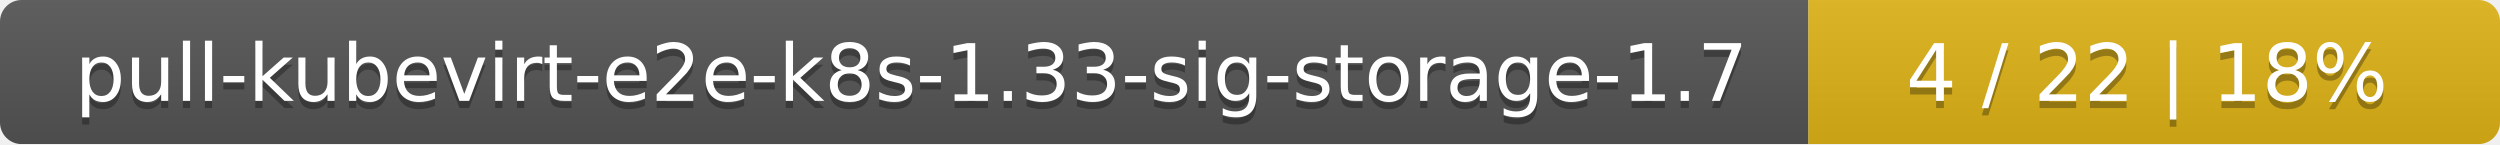
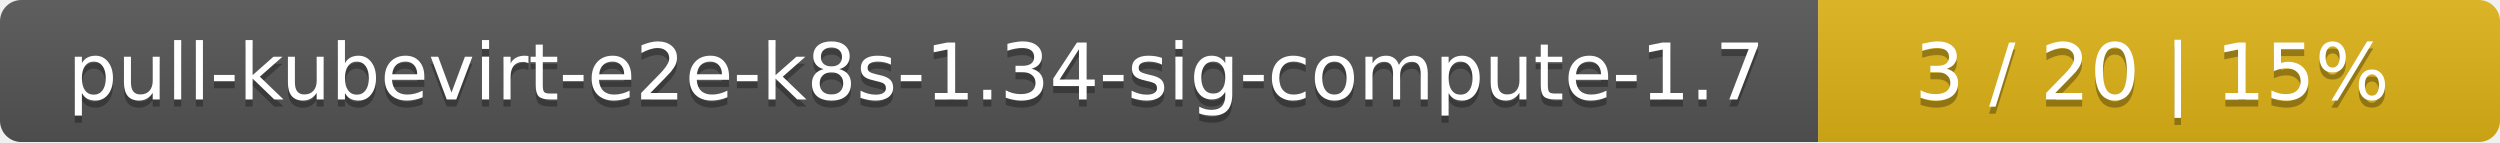
- <svg xmlns="http://www.w3.org/2000/svg" width="347" height="20">
+ <svg xmlns="http://www.w3.org/2000/svg" width="352" height="20">
  <linearGradient id="smooth" x2="0" y2="100%">
    <stop offset="0" stop-color="#bbb" stop-opacity=".1" />
    <stop offset="1" stop-opacity=".1" />
  </linearGradient>
  <mask id="round">
-     <rect width="347" height="20" rx="3" fill="#fff" />
+     <rect width="352" height="20" rx="3" fill="#fff" />
  </mask>
  <g mask="url(#round)">
-     <rect width="251" height="20" fill="#555" />
-     <rect x="251" width="96" height="20" fill="#dfb317" />
-     <rect width="347" height="20" fill="url(#smooth)" />
+     <rect width="256" height="20" fill="#555" />
+     <rect x="256" width="96" height="20" fill="#dfb317" />
+     <rect width="352" height="20" fill="url(#smooth)" />
  </g>
  <g fill="#fff" text-anchor="middle" font-family="DejaVu Sans,Verdana,Geneva,sans-serif" font-size="11">
-     <text x="126.5" y="15" fill="#010101" fill-opacity=".3">pull-kubevirt-e2e-k8s-1.33-sig-storage-1.7</text>
-     <text x="126.5" y="14">pull-kubevirt-e2e-k8s-1.33-sig-storage-1.7</text>
-     <text x="298" y="15" fill="#010101" fill-opacity=".3">4 / 22    |    18%</text>
-     <text x="298" y="14">4 / 22    |    18%</text>
+     <text x="129" y="15" fill="#010101" fill-opacity=".3">pull-kubevirt-e2e-k8s-1.34-sig-compute-1.7</text>
+     <text x="129" y="14">pull-kubevirt-e2e-k8s-1.34-sig-compute-1.7</text>
+     <text x="303" y="15" fill="#010101" fill-opacity=".3">3 / 20    |    15%</text>
+     <text x="303" y="14">3 / 20    |    15%</text>
  </g>
</svg>
